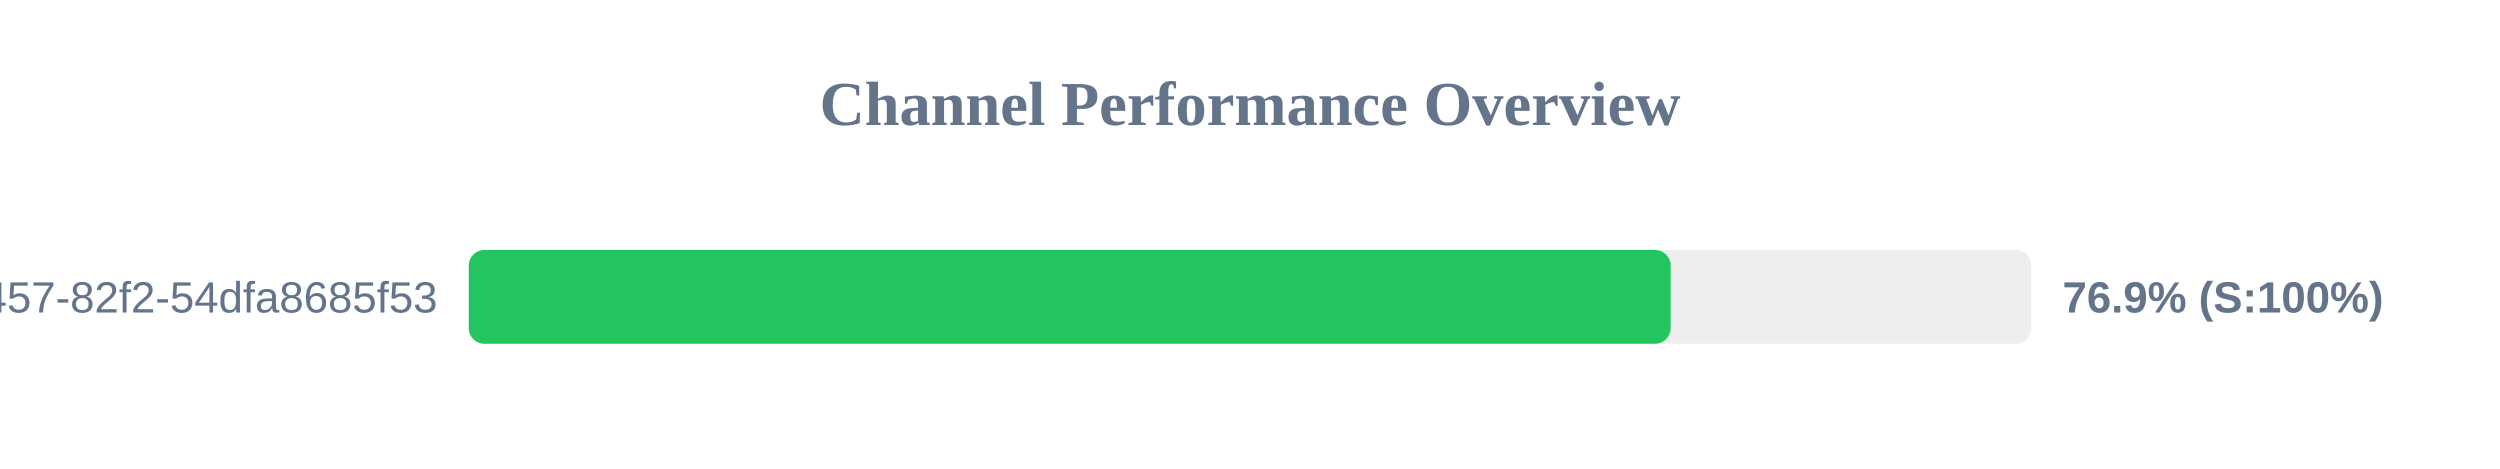
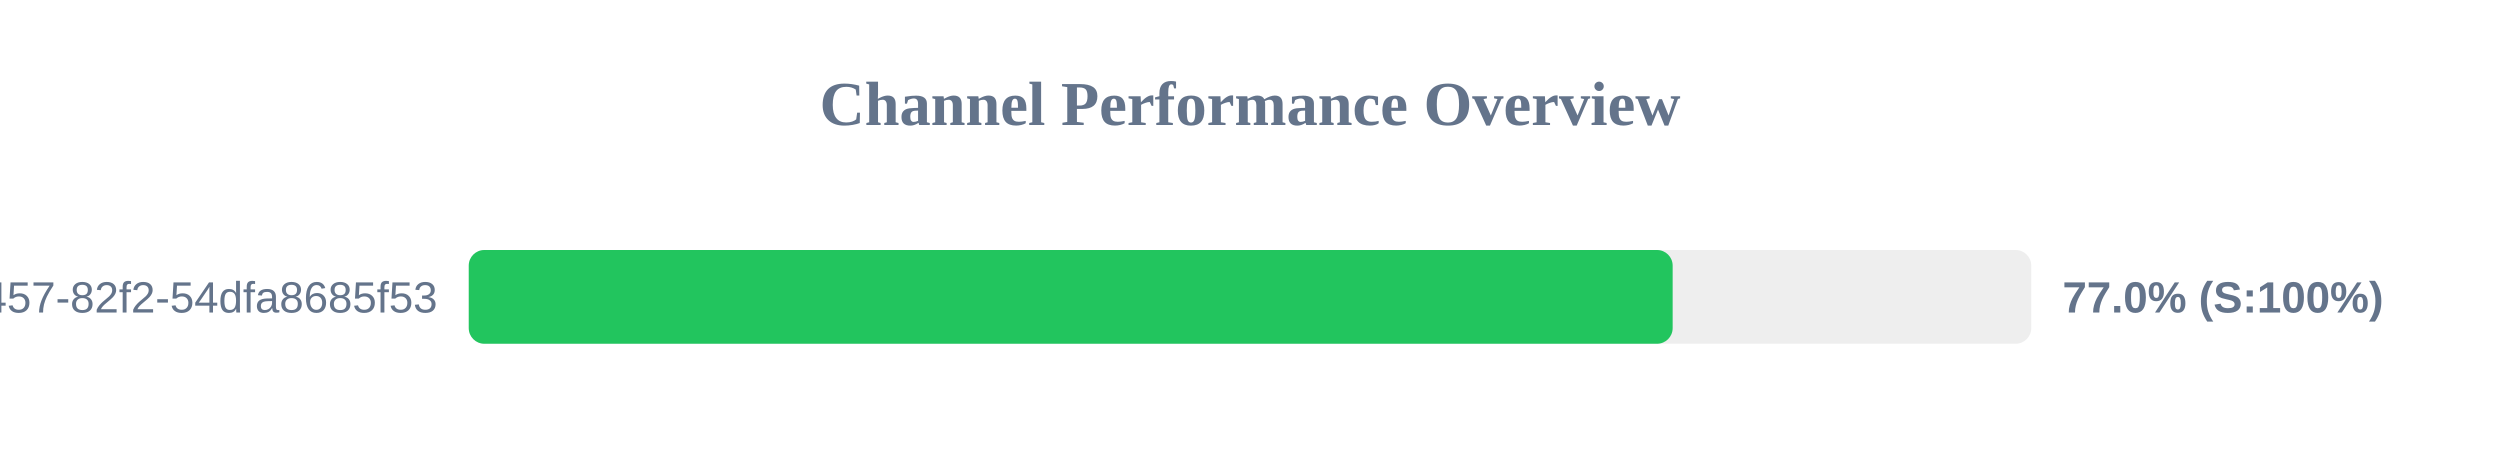
<svg xmlns="http://www.w3.org/2000/svg" width="800" height="150" version="1.1">
  <style>
        .row { font: 14px Arial; fill: #64748b; }
        .score { font: bold 14px Arial; fill: #64748b; }
    </style>
  <text x="400" y="40" text-anchor="middle" font-size="20px" font-weight="bold" fill="#64748b">Channel Performance Overview</text>
  <rect x="150" y="80" width="500" height="30" fill="#eee" rx="5" />
-   <rect x="150" y="80" width="384.6" height="30" fill="#22c55e" rx="5" />
+   <rect x="150" y="80" width="385.25" height="30" fill="#22c55e" rx="5" />
  <text x="140" y="100" text-anchor="end" class="row">?uuid=413c8b50-96bf-4457-82f2-54dfa8685f53</text>
-   <text x="660" y="100" text-anchor="start" class="score">76.9% (S:100%)</text>
+   <text x="660" y="100" text-anchor="start" class="score">77.0% (S:100%)</text>
</svg>
